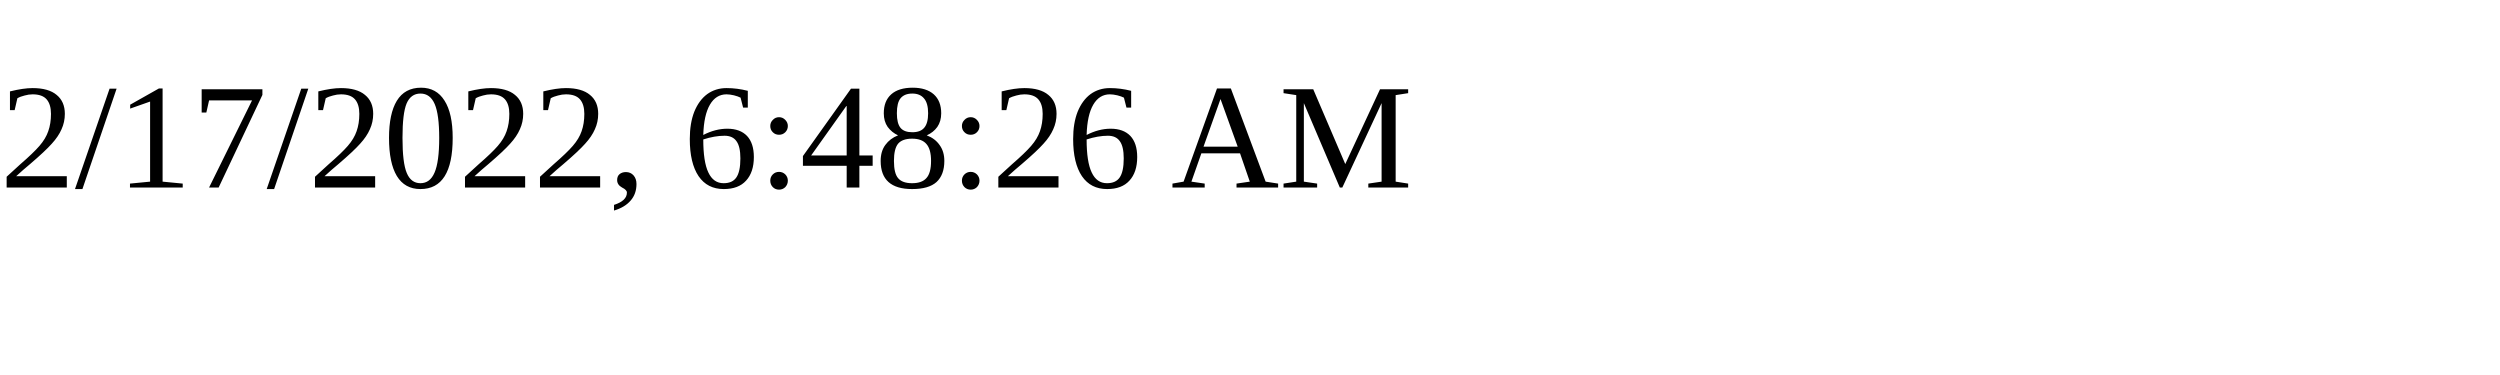
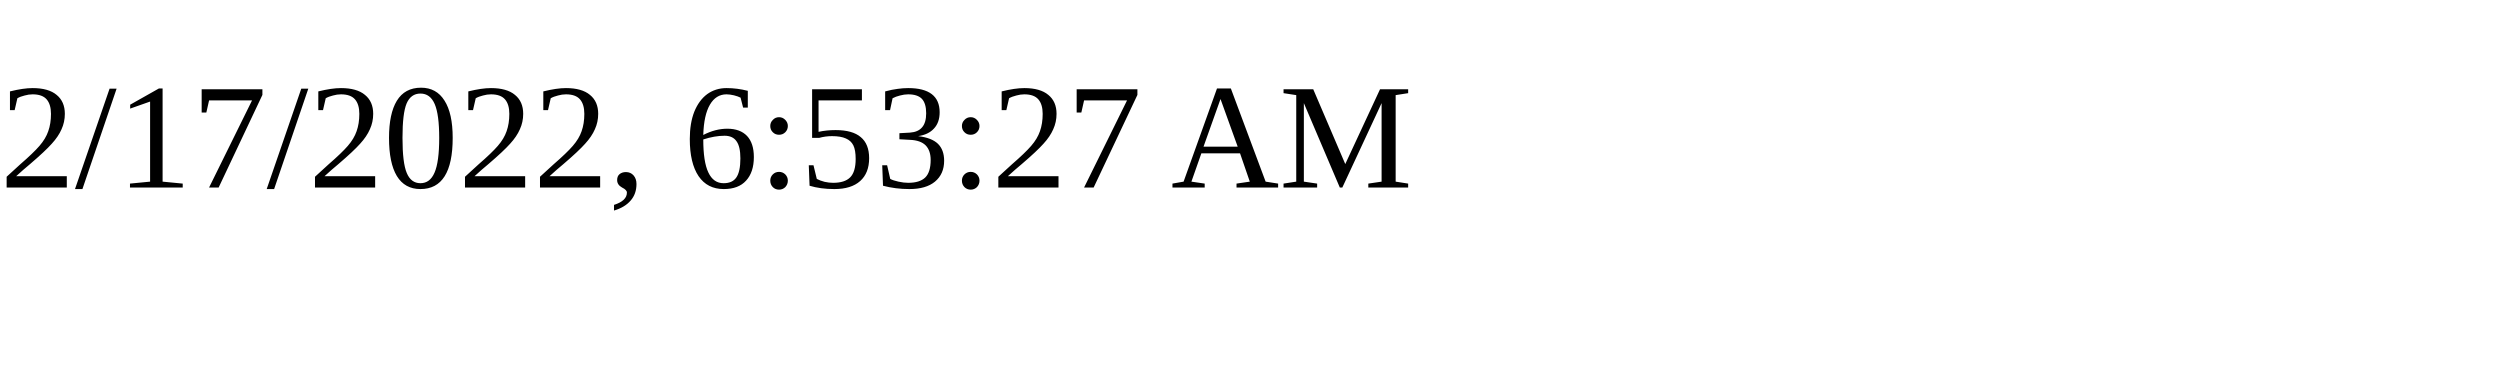
<svg xmlns="http://www.w3.org/2000/svg" height="30" width="200">
-   <text x="0" y="15">2/17/2022, 6:48:26 AM</text>
+   <text x="0" y="15">2/17/2022, 6:53:27 AM</text>
</svg>
